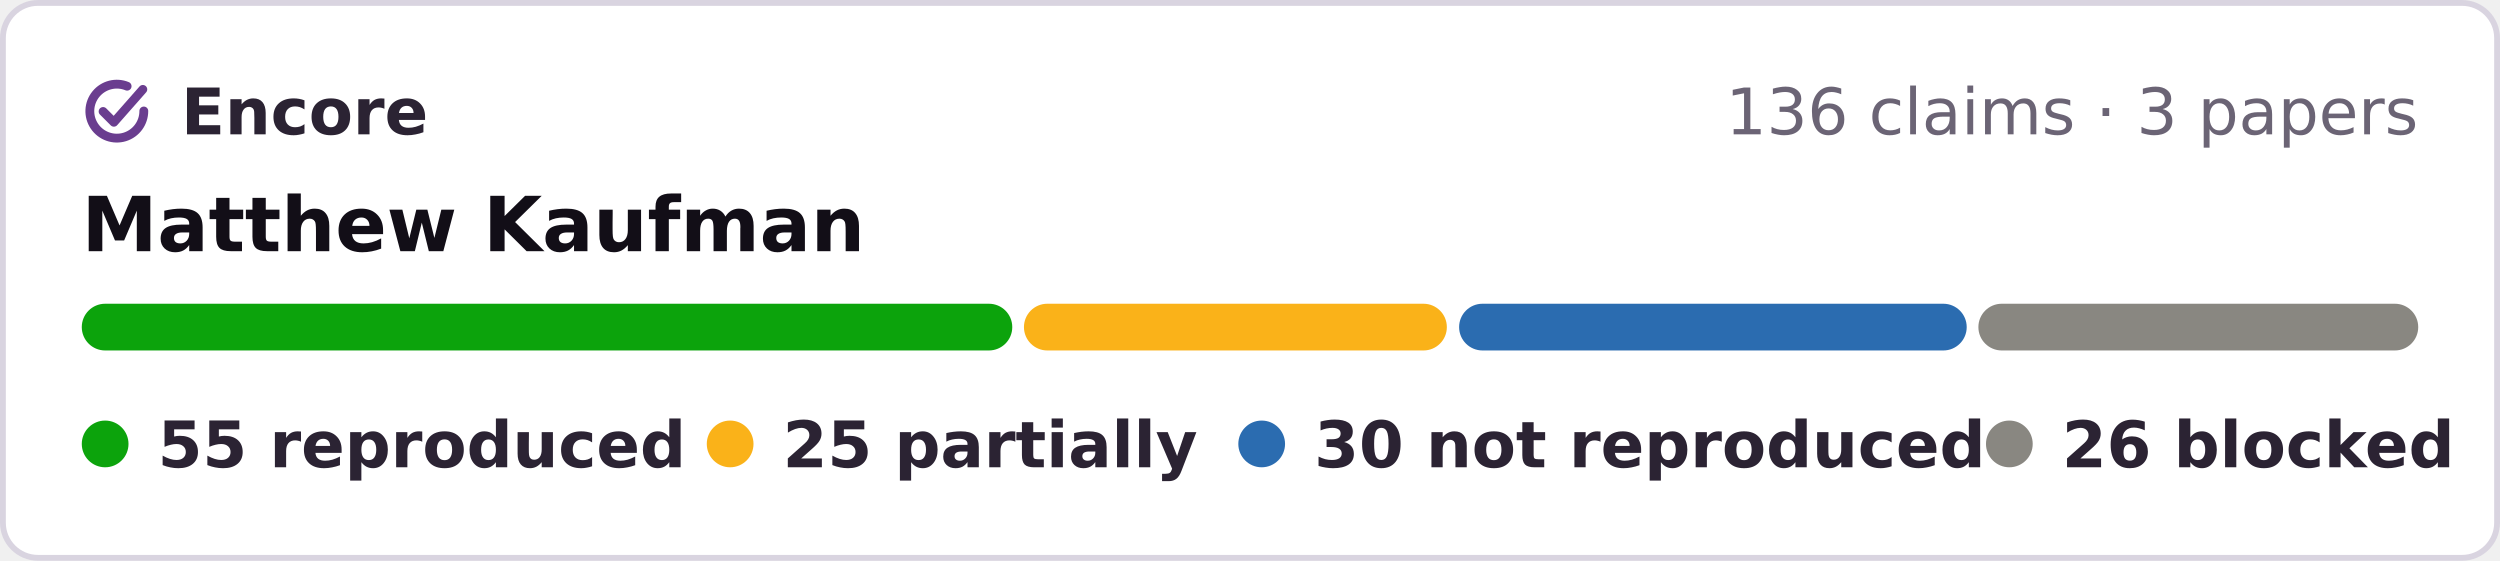
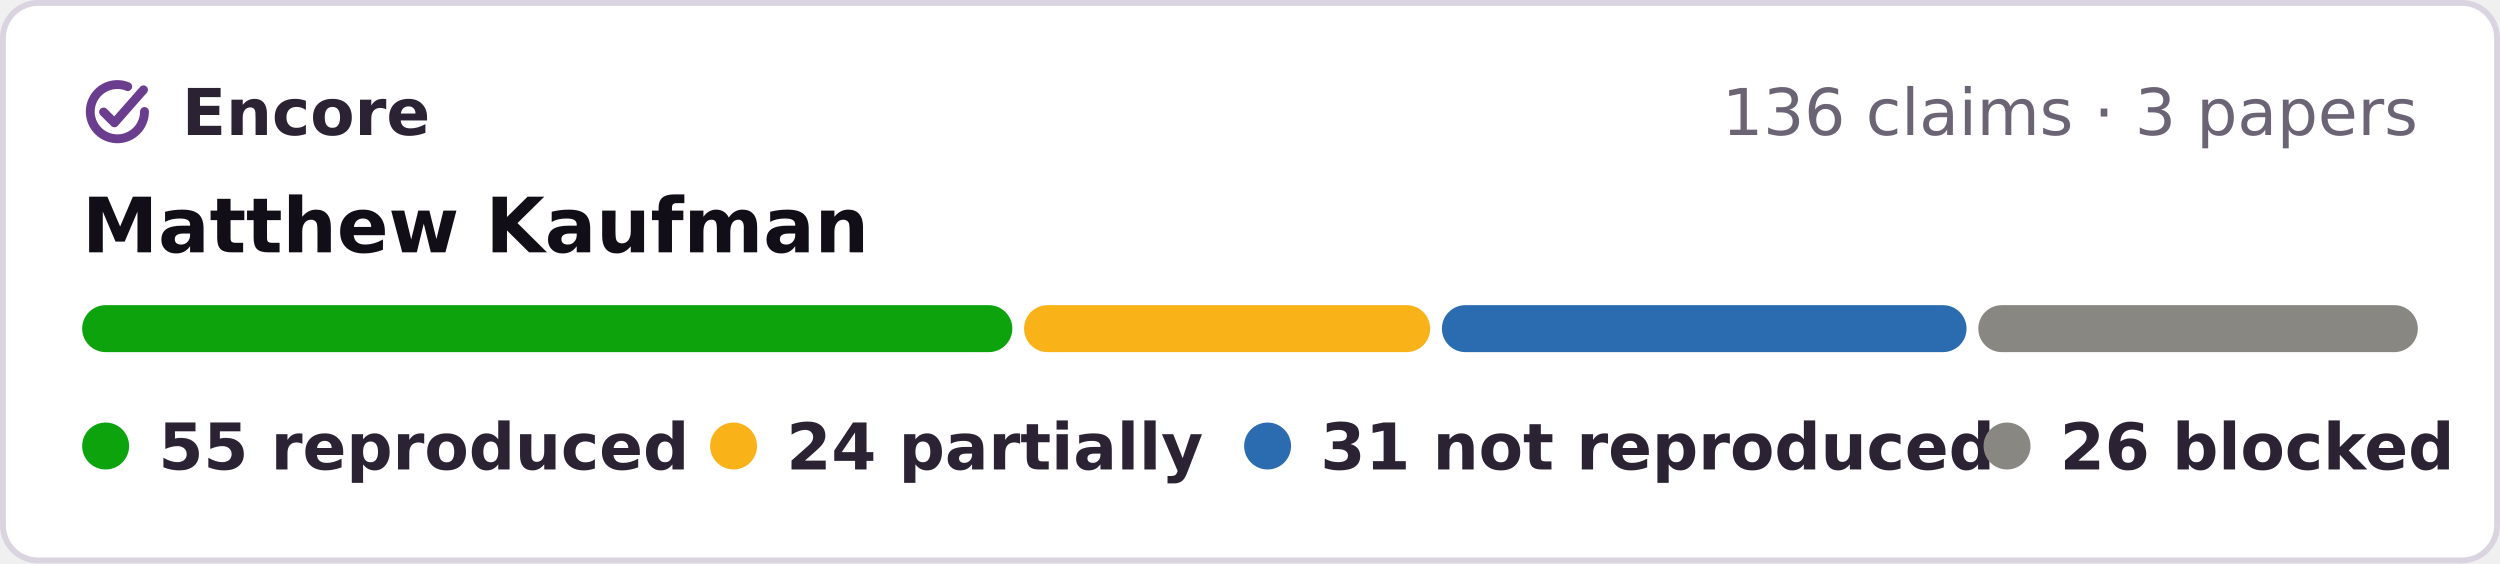
- <svg xmlns="http://www.w3.org/2000/svg" width="428" height="96" viewBox="0 0 428 96" role="img" aria-label="Encore: 55 reproduced, 25 partially reproduced, 30 not reproduced, 26 blocked, of 136 claims in 3 papers of Matthew Kaufman">
-   <rect x=".5" y=".5" width="427" height="95" rx="6" fill="#fff" stroke="#d9d4e0" />
+ <svg xmlns="http://www.w3.org/2000/svg" width="426" height="96" viewBox="0 0 426 96" role="img" aria-label="Encore: 55 reproduced, 24 partially reproduced, 31 not reproduced, 26 blocked, of 136 claims in 3 papers of Matthew Kaufman">
+   <rect x=".5" y=".5" width="425" height="95" rx="6" fill="#fff" stroke="#d9d4e0" />
  <g fill="none" stroke="#6a3d8f" stroke-width="1.6" stroke-linecap="round" stroke-linejoin="round">
    <g transform="translate(13.28 12.28) scale(.42)" stroke-width="3.6">
      <path d="M20.2 5.9A11 11 0 1 0 27 16" />
      <path d="M10.4 16.2l4.4 4.4L26.6 7.2" />
    </g>
  </g>
  <g font-family="Verdana,DejaVu Sans,Geneva,sans-serif" font-size="11">
    <text x="31" y="23" font-weight="bold" fill="#2b2333" textLength="39">Encore</text>
-     <text x="414" y="23" text-anchor="end" fill="#6b6475">136 claims · 3 papers</text>
+     <text x="412" y="23" text-anchor="end" fill="#6b6475">136 claims · 3 papers</text>
    <text x="14" y="43" font-size="13" font-weight="bold" fill="#120e17">Matthew Kaufman</text>
-     <rect x="14.0" y="52" width="159.3" height="8" rx="4" fill="#0ca30c" />
-     <rect x="175.3" y="52" width="72.4" height="8" rx="4" fill="#fab219" />
-     <rect x="249.8" y="52" width="86.9" height="8" rx="4" fill="#2b6cb0" />
-     <rect x="338.7" y="52" width="75.3" height="8" rx="4" fill="#898781" />
+     <rect x="14.0" y="52" width="158.5" height="8" rx="4" fill="#0ca30c" />
+     <rect x="174.5" y="52" width="69.2" height="8" rx="4" fill="#fab219" />
+     <rect x="245.7" y="52" width="89.4" height="8" rx="4" fill="#2b6cb0" />
+     <rect x="337.1" y="52" width="74.9" height="8" rx="4" fill="#898781" />
    <g font-weight="bold" fill="#2b2333">
      <circle cx="18" cy="76" r="4" fill="#0ca30c" />
      <text x="27" y="80" textLength="80">55 reproduced</text>
      <circle cx="125" cy="76" r="4" fill="#fab219" />
-       <text x="134" y="80" textLength="64">25 partially</text>
+       <text x="134" y="80" textLength="64">24 partially</text>
      <circle cx="216" cy="76" r="4" fill="#2b6cb0" />
-       <text x="225" y="80" textLength="101">30 not reproduced</text>
-       <circle cx="344" cy="76" r="4" fill="#898781" />
-       <text x="353" y="80" textLength="61">26 blocked</text>
+       <text x="225" y="80" textLength="99">31 not reproduced</text>
+       <circle cx="342" cy="76" r="4" fill="#898781" />
+       <text x="351" y="80" textLength="61">26 blocked</text>
    </g>
  </g>
</svg>
